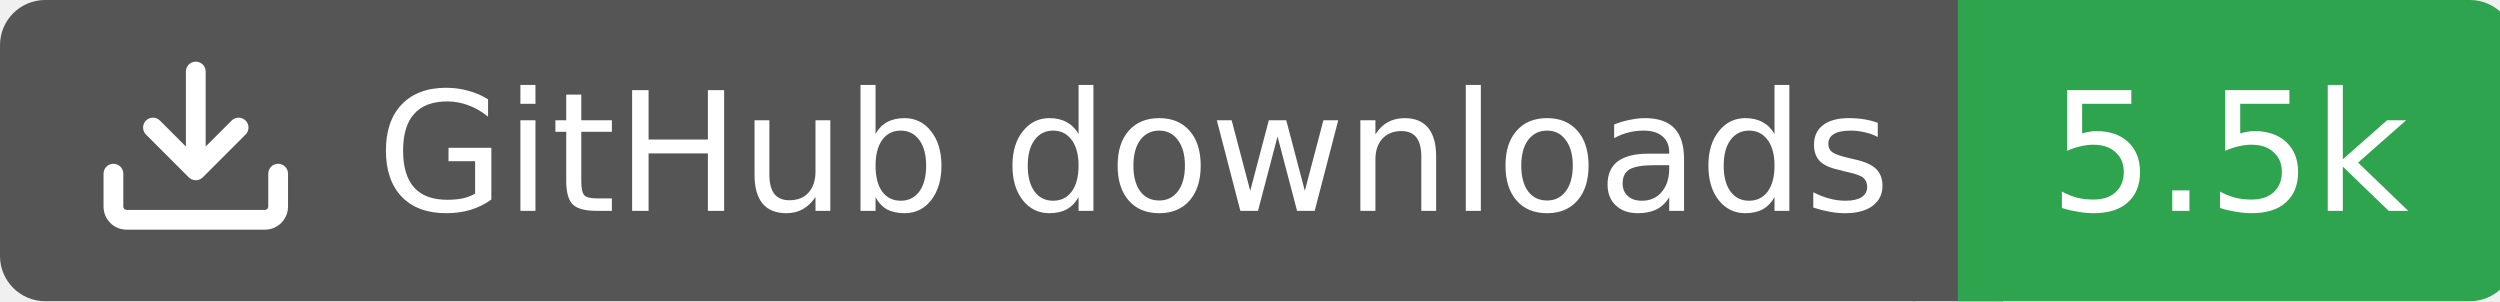
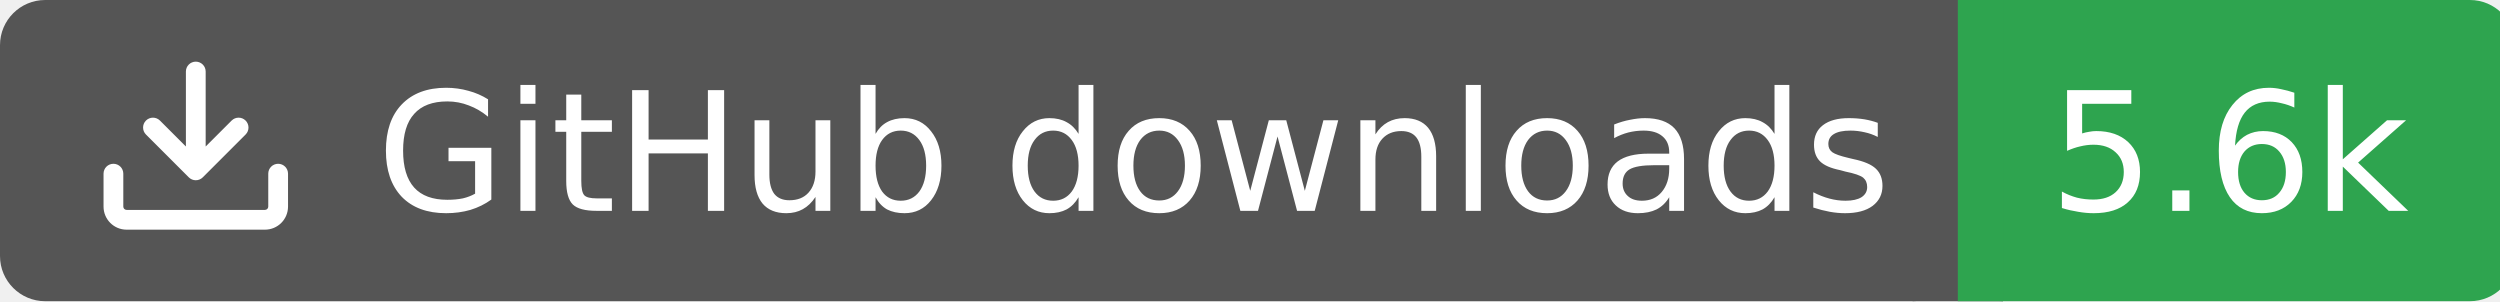
<svg xmlns="http://www.w3.org/2000/svg" width="166" height="20">
  <rect width="130" height="20" rx="3" fill="#555555" />
  <rect x="130" width="37" height="20" rx="3" fill="#2ea44f" />
  <rect x="127" width="6" height="20" fill="#555555" />
  <rect x="130" width="3" height="20" fill="#2ea44f" />
  <g transform="translate(6.0,3.0) scale(0.875)">
    <path d="M2.75 14A1.75 1.75 0 0 1 1 12.25v-2.5a.75.75 0 0 1 1.5 0v2.5c0 .138.112.25.25.25h10.5a.25.25 0 0 0 .25-.25v-2.5a.75.75 0 0 1 1.5 0v2.5A1.75 1.75 0 0 1 13.25 14ZM7.25 7.689V2a.75.75 0 0 1 1.5 0v5.689l1.97-1.969a.749.749 0 1 1 1.06 1.06l-3.25 3.25a.749.749 0 0 1-1.06 0L4.22 6.78a.749.749 0 1 1 1.06-1.06l1.97 1.969Z" fill="#fff" />
  </g>
  <text x="25" y="14.0" fill="#fff" font-family="Verdana,Geneva,DejaVu Sans,sans-serif" font-size="11" font-weight="normal" font-style="normal">GitHub downloads</text>
-   <text x="148" y="14.0" fill="#fff" font-family="Verdana,Geneva,DejaVu Sans,sans-serif" font-size="11" font-weight="normal" font-style="normal" text-anchor="middle">5.5k</text>
+   <text x="148" y="14.0" fill="#fff" font-family="Verdana,Geneva,DejaVu Sans,sans-serif" font-size="11" font-weight="normal" font-style="normal" text-anchor="middle">5.6k</text>
</svg>
